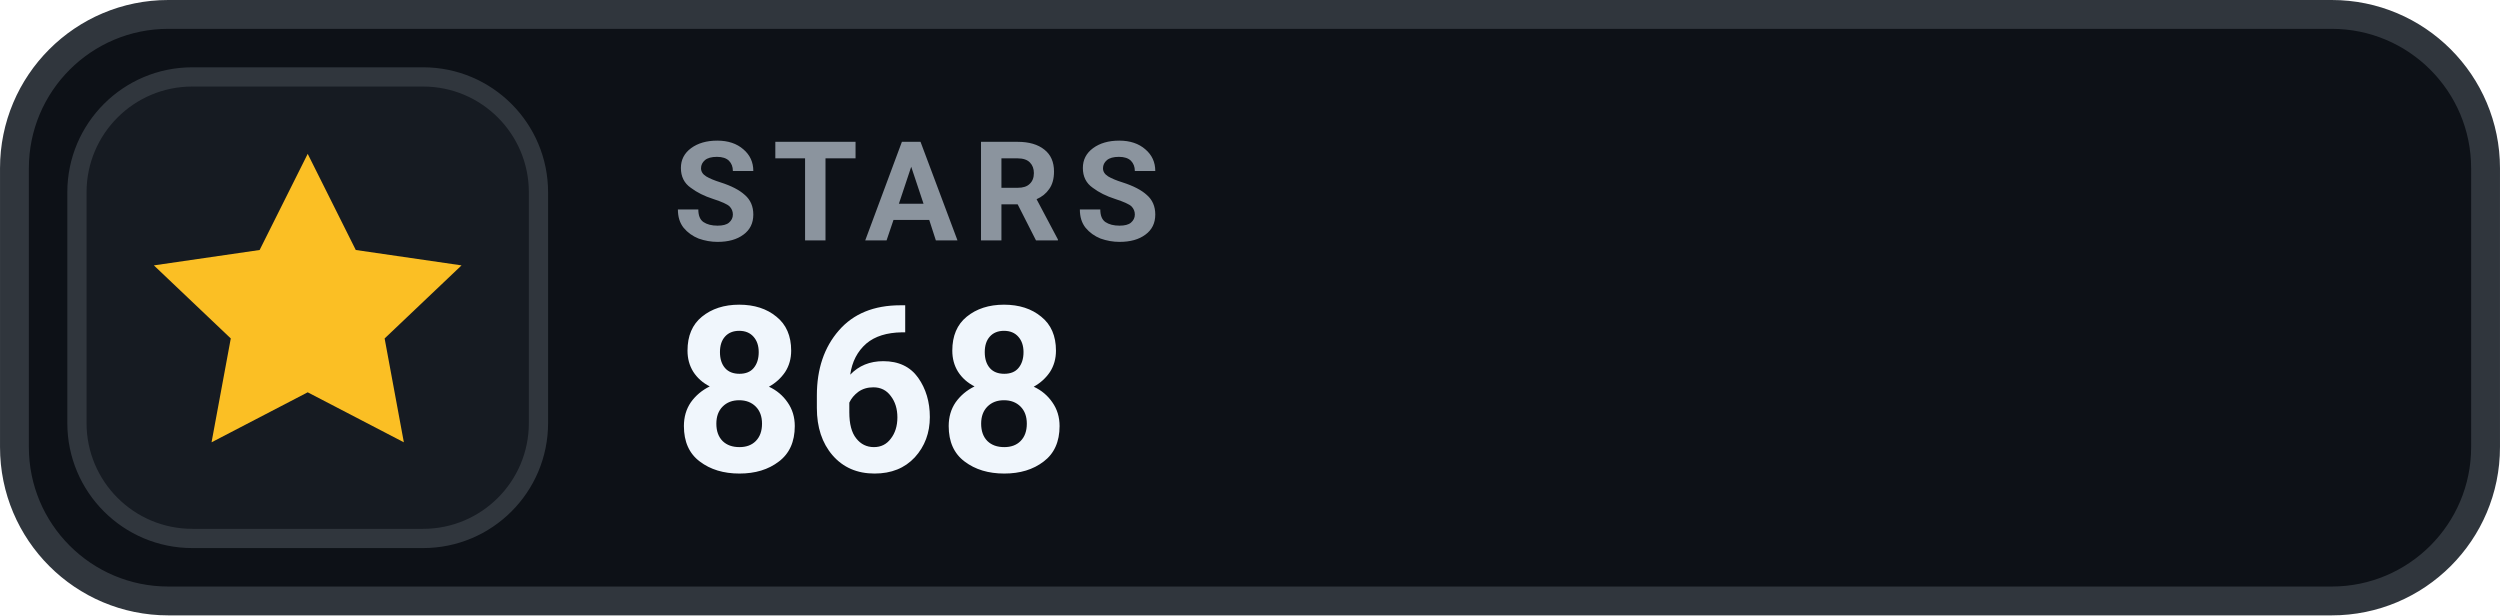
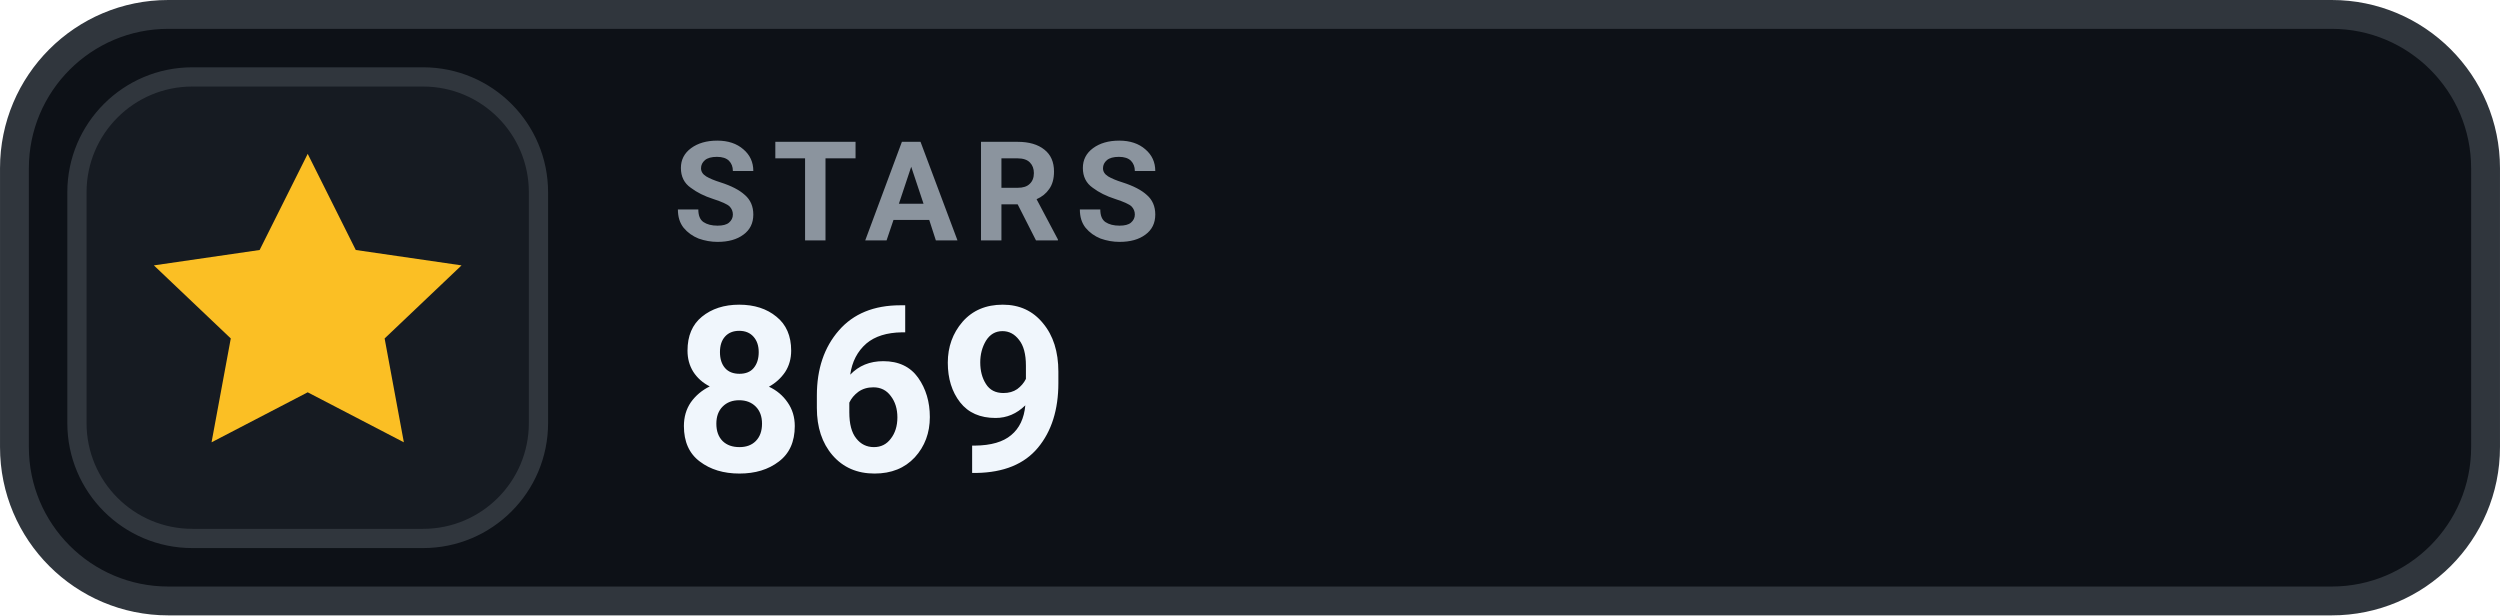
- <svg xmlns="http://www.w3.org/2000/svg" width="126" height="31.015" viewBox="0 0 130 32" role="img" aria-label="STARS 868">
+ <svg xmlns="http://www.w3.org/2000/svg" width="126" height="31.015" viewBox="0 0 130 32" role="img" aria-label="STARS 869">
  <rect x=".75" y=".75" width="128.5" height="30.5" rx="8" fill="#0D1117" stroke="#30363D" stroke-width="1.5" />
  <rect x="4" y="4" width="24" height="24" rx="6" fill="#161B22" stroke="#30363D" stroke-width="1" />
  <g transform="translate(16 16)" style="color:#FBBF24;">
    <path d="M0 -8 l2.5 5 5.5 .8 -4 3.8 1 5.4 -5 -2.6 -5 2.6 1 -5.4 -4 -3.8 5.5 -.8 Z" fill="currentColor" />
  </g>
  <text x="35" y="12.5" fill="#8B949E" font-family="-apple-system,BlinkMacSystemFont,'Segoe UI',Roboto,Helvetica,Arial,sans-serif" font-size="7.2" font-weight="700" letter-spacing=".75">STARS</text>
-   <text x="35" y="24.5" fill="#F0F6FC" font-family="-apple-system,BlinkMacSystemFont,'Segoe UI',Roboto,Helvetica,Arial,sans-serif" font-size="12" font-weight="700">868</text>
+   <text x="35" y="24.5" fill="#F0F6FC" font-family="-apple-system,BlinkMacSystemFont,'Segoe UI',Roboto,Helvetica,Arial,sans-serif" font-size="12" font-weight="700">869</text>
</svg>
